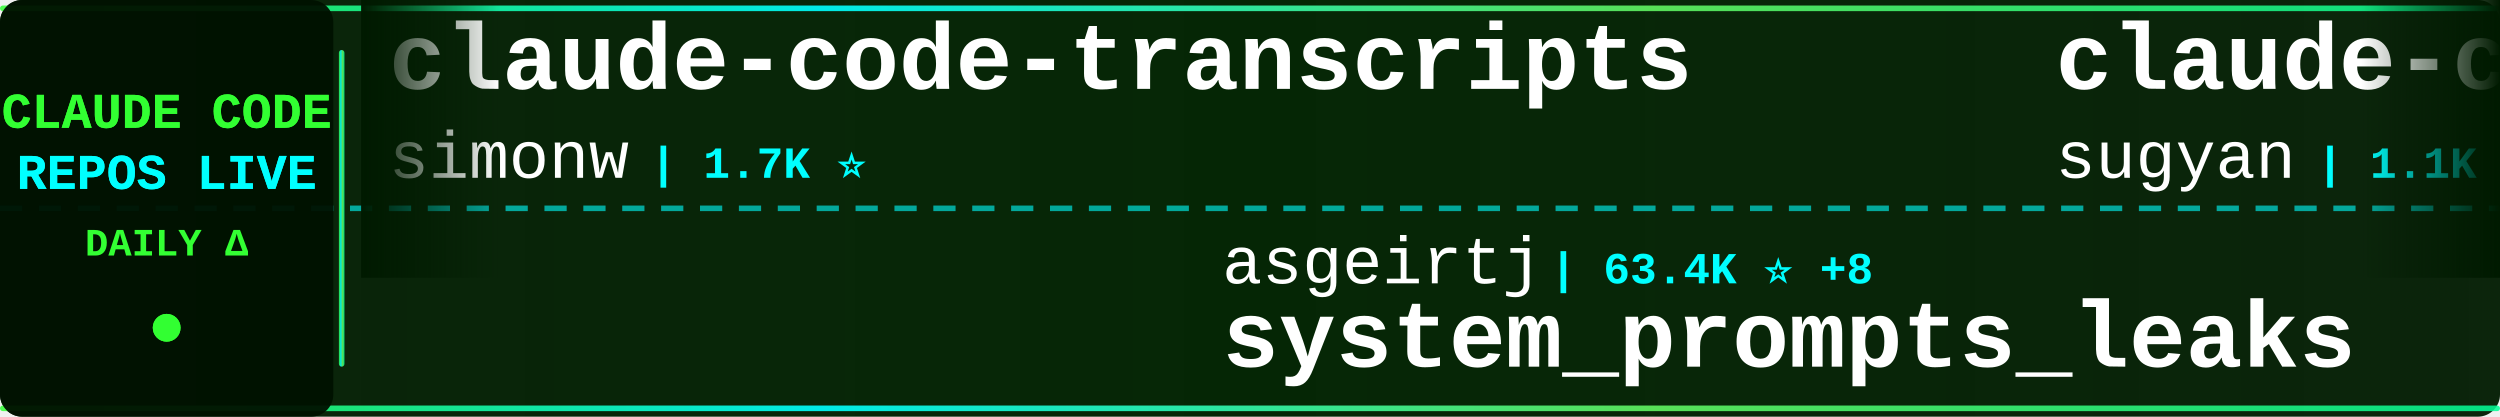
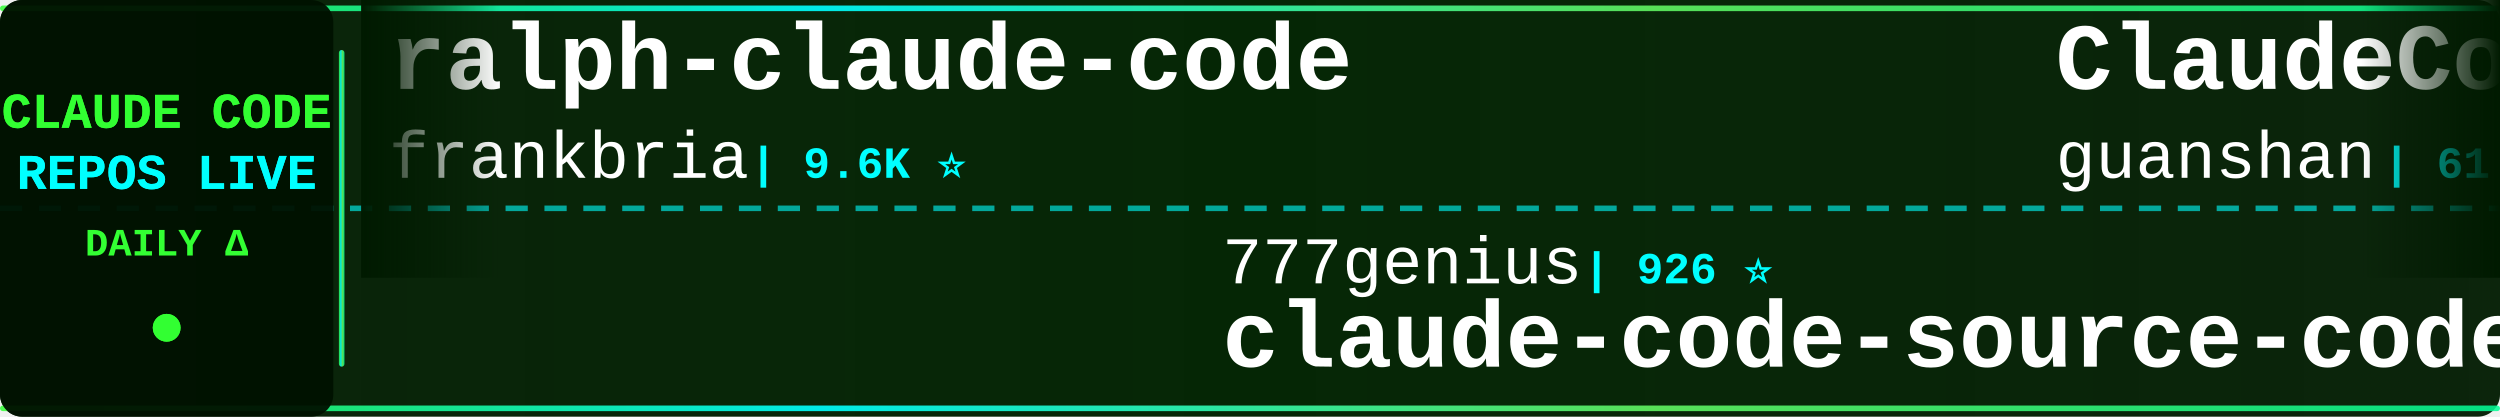
<svg xmlns="http://www.w3.org/2000/svg" width="900" height="150">
  <defs>
    <linearGradient id="tickerBg" x1="0%" y1="0%" x2="100%" y2="0%">
      <stop offset="0%" style="stop-color:#001a00;stop-opacity:0.95" />
      <stop offset="50%" style="stop-color:#002200;stop-opacity:0.98" />
      <stop offset="100%" style="stop-color:#001a00;stop-opacity:0.95" />
    </linearGradient>
    <linearGradient id="borderGrad" x1="0%" y1="0%" x2="100%" y2="0%">
      <stop offset="0%" style="stop-color:#33ff33;stop-opacity:0.85">
        <animate attributeName="stop-opacity" values="0.85;1;0.85" dur="2s" repeatCount="indefinite" />
      </stop>
      <stop offset="33%" style="stop-color:#00ffff;stop-opacity:0.9">
        <animate attributeName="stop-opacity" values="0.9;1;0.9" dur="2.2s" repeatCount="indefinite" />
      </stop>
      <stop offset="66%" style="stop-color:#66ff66;stop-opacity:0.85">
        <animate attributeName="stop-opacity" values="0.85;1;0.85" dur="1.8s" repeatCount="indefinite" />
      </stop>
      <stop offset="100%" style="stop-color:#00ff99;stop-opacity:0.85">
        <animate attributeName="stop-opacity" values="0.85;1;0.85" dur="2s" repeatCount="indefinite" />
      </stop>
    </linearGradient>
    <filter id="textGlow">
      <feGaussianBlur stdDeviation="0.1" result="coloredBlur" />
      <feMerge>
        <feMergeNode in="coloredBlur" />
        <feMergeNode in="SourceGraphic" />
      </feMerge>
    </filter>
    <filter id="metricGlow">
      <feGaussianBlur stdDeviation="0.2" result="coloredBlur" />
      <feMerge>
        <feMergeNode in="coloredBlur" />
        <feMergeNode in="SourceGraphic" />
      </feMerge>
    </filter>
    <linearGradient id="leftFade" x1="0%" y1="0%" x2="100%" y2="0%">
      <stop offset="0%" style="stop-color:#001a00;stop-opacity:1" />
      <stop offset="100%" style="stop-color:#001a00;stop-opacity:0" />
    </linearGradient>
    <linearGradient id="rightFade" x1="0%" y1="0%" x2="100%" y2="0%">
      <stop offset="0%" style="stop-color:#001a00;stop-opacity:0" />
      <stop offset="100%" style="stop-color:#001a00;stop-opacity:1" />
    </linearGradient>
  </defs>
  <rect width="900" height="150" fill="url(#tickerBg)" rx="8" />
  <rect x="0" y="2" width="900" height="2" fill="url(#borderGrad)" rx="1" />
  <rect x="0" y="146" width="900" height="2" fill="url(#borderGrad)" rx="1" />
  <line x1="0" y1="75" x2="900" y2="75" stroke="#00ffff" stroke-width="2" stroke-dasharray="8 6" opacity="0.6" />
  <rect x="0" y="0" width="120" height="150" fill="#001100" opacity="0.95" rx="8" />
  <text x="60" y="46" font-family="'Courier New', monospace" font-size="18" font-weight="bold" fill="#33ff33" text-anchor="middle" filter="url(#textGlow)">
    CLAUDE CODE
  </text>
  <text x="60" y="68" font-family="'Courier New', monospace" font-size="18" font-weight="bold" fill="#00ffff" text-anchor="middle" filter="url(#textGlow)">
    REPOS LIVE
  </text>
  <text x="60" y="92" font-family="'Courier New', monospace" font-size="14" font-weight="bold" fill="#33ff33" text-anchor="middle">
    DAILY Δ
  </text>
  <circle cx="60" cy="118" r="5" fill="#33ff33" filter="url(#metricGlow)">
    <animate attributeName="r" values="4;6;4" dur="1.5s" repeatCount="indefinite" />
    <animate attributeName="opacity" values="0.6;1;0.6" dur="1.5s" repeatCount="indefinite" />
  </circle>
  <rect x="122" y="18" width="2" height="114" fill="url(#borderGrad)" rx="1" />
  <clipPath id="tickerClip">
    <rect x="130" y="0" width="770" height="150" />
  </clipPath>
  <g clip-path="url(#tickerClip)">
    <g id="tickerItems">
      <animateTransform attributeName="transform" attributeType="XML" type="translate" from="0 0" to="-3000 0" dur="54s" repeatCount="indefinite" />
      <g transform="translate(0, 0)">
-         <text x="140" y="32" font-family="'Courier New', monospace" font-size="34" font-weight="bold" fill="#ffffff">claude-code-transcripts</text>
-         <text x="140" y="64" font-family="'Courier New', monospace" font-size="24" font-weight="normal" fill="#ffffff" opacity="1.0">simonw</text>
-         <text x="234" y="64" font-family="'Courier New', monospace" font-size="16" font-weight="bold" fill="#00ffff"> | 1.7K ⭐</text>
+         <text x="140" y="32" font-family="'Courier New', monospace" font-size="34" font-weight="bold" fill="#ffffff">ralph-claude-code</text>
+         <text x="140" y="64" font-family="'Courier New', monospace" font-size="24" font-weight="normal" fill="#ffffff" opacity="1.0">frankbria</text>
+         <text x="270" y="64" font-family="'Courier New', monospace" font-size="16" font-weight="bold" fill="#00ffff"> | 9.6K ⭐</text>
      </g>
      <g transform="translate(300, 0)">
-         <text x="140" y="102" font-family="'Courier New', monospace" font-size="24" font-weight="normal" fill="#ffffff" opacity="1.0">asgeirtj</text>
-         <text x="258" y="102" font-family="'Courier New', monospace" font-size="16" font-weight="bold" fill="#00ffff"> | 63.4K ⭐ +8</text>
-         <text x="140" y="132" font-family="'Courier New', monospace" font-size="34" font-weight="bold" fill="#ffffff">system_prompts_leaks</text>
+         <text x="140" y="102" font-family="'Courier New', monospace" font-size="24" font-weight="normal" fill="#ffffff" opacity="1.0">777genius</text>
+         <text x="270" y="102" font-family="'Courier New', monospace" font-size="16" font-weight="bold" fill="#00ffff"> | 926 ⭐</text>
+         <text x="140" y="132" font-family="'Courier New', monospace" font-size="34" font-weight="bold" fill="#ffffff">claude-code-source-code</text>
      </g>
      <g transform="translate(600, 0)">
-         <text x="140" y="32" font-family="'Courier New', monospace" font-size="34" font-weight="bold" fill="#ffffff">claude-code-webui</text>
-         <text x="140" y="64" font-family="'Courier New', monospace" font-size="24" font-weight="normal" fill="#ffffff" opacity="1.0">sugyan</text>
-         <text x="234" y="64" font-family="'Courier New', monospace" font-size="16" font-weight="bold" fill="#00ffff"> | 1.1K ⭐</text>
+         <text x="140" y="32" font-family="'Courier New', monospace" font-size="34" font-weight="bold" fill="#ffffff">ClaudeCode</text>
+         <text x="140" y="64" font-family="'Courier New', monospace" font-size="24" font-weight="normal" fill="#ffffff" opacity="1.0">guanshan</text>
+         <text x="258" y="64" font-family="'Courier New', monospace" font-size="16" font-weight="bold" fill="#00ffff"> | 61 ⭐</text>
      </g>
      <g transform="translate(900, 0)">
-         <text x="140" y="102" font-family="'Courier New', monospace" font-size="24" font-weight="normal" fill="#ffffff" opacity="1.0">disler</text>
-         <text x="234" y="102" font-family="'Courier New', monospace" font-size="16" font-weight="bold" fill="#00ffff"> | 3.9K ⭐</text>
-         <text x="140" y="132" font-family="'Courier New', monospace" font-size="34" font-weight="bold" fill="#ffffff">claude-code-hooks-master...</text>
+         <text x="140" y="102" font-family="'Courier New', monospace" font-size="24" font-weight="normal" fill="#ffffff" opacity="1.0">Cranot</text>
+         <text x="234" y="102" font-family="'Courier New', monospace" font-size="16" font-weight="bold" fill="#00ffff"> | 2.9K ⭐</text>
+         <text x="140" y="132" font-family="'Courier New', monospace" font-size="34" font-weight="bold" fill="#ffffff">claude-code-guide</text>
      </g>
      <g transform="translate(1200, 0)">
-         <text x="140" y="32" font-family="'Courier New', monospace" font-size="34" font-weight="bold" fill="#ffffff">claude-code</text>
-         <text x="140" y="64" font-family="'Courier New', monospace" font-size="24" font-weight="normal" fill="#ffffff" opacity="1.0">anthropics</text>
-         <text x="282" y="64" font-family="'Courier New', monospace" font-size="16" font-weight="bold" fill="#00ffff"> | 142.6K ⭐ +83</text>
+         <text x="140" y="32" font-family="'Courier New', monospace" font-size="34" font-weight="bold" fill="#ffffff">pi-vs-claude-code</text>
+         <text x="140" y="64" font-family="'Courier New', monospace" font-size="24" font-weight="normal" fill="#ffffff" opacity="1.0">disler</text>
+         <text x="234" y="64" font-family="'Courier New', monospace" font-size="16" font-weight="bold" fill="#00ffff"> | 1.6K ⭐ +1</text>
      </g>
      <g transform="translate(1500, 0)">
-         <text x="140" y="102" font-family="'Courier New', monospace" font-size="24" font-weight="normal" fill="#ffffff" opacity="1.0">RishabhK103</text>
-         <text x="294" y="102" font-family="'Courier New', monospace" font-size="16" font-weight="bold" fill="#00ffff"> | 106 ⭐</text>
+         <text x="140" y="102" font-family="'Courier New', monospace" font-size="24" font-weight="normal" fill="#ffffff" opacity="1.0">freestylefly</text>
+         <text x="306" y="102" font-family="'Courier New', monospace" font-size="16" font-weight="bold" fill="#00ffff"> | 128 ⭐</text>
        <text x="140" y="132" font-family="'Courier New', monospace" font-size="34" font-weight="bold" fill="#ffffff">claude-code</text>
      </g>
      <g transform="translate(1800, 0)">
-         <text x="140" y="32" font-family="'Courier New', monospace" font-size="34" font-weight="bold" fill="#ffffff">claude-code-source-code</text>
-         <text x="140" y="64" font-family="'Courier New', monospace" font-size="24" font-weight="normal" fill="#ffffff" opacity="1.0">777genius</text>
-         <text x="270" y="64" font-family="'Courier New', monospace" font-size="16" font-weight="bold" fill="#00ffff"> | 926 ⭐</text>
+         <text x="140" y="32" font-family="'Courier New', monospace" font-size="34" font-weight="bold" fill="#ffffff">claude-code-best-practic...</text>
+         <text x="140" y="64" font-family="'Courier New', monospace" font-size="24" font-weight="normal" fill="#ffffff" opacity="1.0">shanraisshan</text>
+         <text x="306" y="64" font-family="'Courier New', monospace" font-size="16" font-weight="bold" fill="#00ffff"> | 64.9K ⭐ +17</text>
      </g>
      <g transform="translate(2100, 0)">
-         <text x="140" y="102" font-family="'Courier New', monospace" font-size="24" font-weight="normal" fill="#ffffff" opacity="1.0">codeaashu</text>
-         <text x="270" y="102" font-family="'Courier New', monospace" font-size="16" font-weight="bold" fill="#00ffff"> | 3.3K ⭐</text>
-         <text x="140" y="132" font-family="'Courier New', monospace" font-size="34" font-weight="bold" fill="#ffffff">claude-code</text>
+         <text x="140" y="102" font-family="'Courier New', monospace" font-size="24" font-weight="normal" fill="#ffffff" opacity="1.0">daymade</text>
+         <text x="246" y="102" font-family="'Courier New', monospace" font-size="16" font-weight="bold" fill="#00ffff"> | 1.3K ⭐</text>
+         <text x="140" y="132" font-family="'Courier New', monospace" font-size="34" font-weight="bold" fill="#ffffff">claude-code-skills</text>
      </g>
      <g transform="translate(2400, 0)">
-         <text x="140" y="32" font-family="'Courier New', monospace" font-size="34" font-weight="bold" fill="#ffffff">claude-code</text>
-         <text x="140" y="64" font-family="'Courier New', monospace" font-size="24" font-weight="normal" fill="#ffffff" opacity="1.0">isboyjc</text>
-         <text x="246" y="64" font-family="'Courier New', monospace" font-size="16" font-weight="bold" fill="#00ffff"> | 161 ⭐</text>
+         <text x="140" y="32" font-family="'Courier New', monospace" font-size="34" font-weight="bold" fill="#ffffff">claude-code-base-action</text>
+         <text x="140" y="64" font-family="'Courier New', monospace" font-size="24" font-weight="normal" fill="#ffffff" opacity="1.0">anthropics</text>
+         <text x="282" y="64" font-family="'Courier New', monospace" font-size="16" font-weight="bold" fill="#00ffff"> | 952 ⭐</text>
      </g>
      <g transform="translate(2700, 0)">
-         <text x="140" y="102" font-family="'Courier New', monospace" font-size="24" font-weight="normal" fill="#ffffff" opacity="1.0">ChrisWiles</text>
-         <text x="282" y="102" font-family="'Courier New', monospace" font-size="16" font-weight="bold" fill="#00ffff"> | 6.0K ⭐ +2</text>
-         <text x="140" y="132" font-family="'Courier New', monospace" font-size="34" font-weight="bold" fill="#ffffff">claude-code-showcase</text>
+         <text x="140" y="102" font-family="'Courier New', monospace" font-size="24" font-weight="normal" fill="#ffffff" opacity="1.0">ponponon</text>
+         <text x="258" y="102" font-family="'Courier New', monospace" font-size="16" font-weight="bold" fill="#00ffff"> | 2.3K ⭐</text>
+         <text x="140" y="132" font-family="'Courier New', monospace" font-size="34" font-weight="bold" fill="#ffffff">claude_code_src</text>
      </g>
      <g transform="translate(3000, 0)">
-         <text x="140" y="32" font-family="'Courier New', monospace" font-size="34" font-weight="bold" fill="#ffffff">claude-code-transcripts</text>
-         <text x="140" y="64" font-family="'Courier New', monospace" font-size="24" font-weight="normal" fill="#ffffff" opacity="1.0">simonw</text>
-         <text x="234" y="64" font-family="'Courier New', monospace" font-size="16" font-weight="bold" fill="#00ffff"> | 1.7K ⭐</text>
+         <text x="140" y="32" font-family="'Courier New', monospace" font-size="34" font-weight="bold" fill="#ffffff">ralph-claude-code</text>
+         <text x="140" y="64" font-family="'Courier New', monospace" font-size="24" font-weight="normal" fill="#ffffff" opacity="1.0">frankbria</text>
+         <text x="270" y="64" font-family="'Courier New', monospace" font-size="16" font-weight="bold" fill="#00ffff"> | 9.6K ⭐</text>
      </g>
      <g transform="translate(3300, 0)">
-         <text x="140" y="102" font-family="'Courier New', monospace" font-size="24" font-weight="normal" fill="#ffffff" opacity="1.0">asgeirtj</text>
-         <text x="258" y="102" font-family="'Courier New', monospace" font-size="16" font-weight="bold" fill="#00ffff"> | 63.4K ⭐ +8</text>
-         <text x="140" y="132" font-family="'Courier New', monospace" font-size="34" font-weight="bold" fill="#ffffff">system_prompts_leaks</text>
+         <text x="140" y="102" font-family="'Courier New', monospace" font-size="24" font-weight="normal" fill="#ffffff" opacity="1.0">777genius</text>
+         <text x="270" y="102" font-family="'Courier New', monospace" font-size="16" font-weight="bold" fill="#00ffff"> | 926 ⭐</text>
+         <text x="140" y="132" font-family="'Courier New', monospace" font-size="34" font-weight="bold" fill="#ffffff">claude-code-source-code</text>
      </g>
      <g transform="translate(3600, 0)">
-         <text x="140" y="32" font-family="'Courier New', monospace" font-size="34" font-weight="bold" fill="#ffffff">claude-code-webui</text>
-         <text x="140" y="64" font-family="'Courier New', monospace" font-size="24" font-weight="normal" fill="#ffffff" opacity="1.0">sugyan</text>
-         <text x="234" y="64" font-family="'Courier New', monospace" font-size="16" font-weight="bold" fill="#00ffff"> | 1.1K ⭐</text>
+         <text x="140" y="32" font-family="'Courier New', monospace" font-size="34" font-weight="bold" fill="#ffffff">ClaudeCode</text>
+         <text x="140" y="64" font-family="'Courier New', monospace" font-size="24" font-weight="normal" fill="#ffffff" opacity="1.0">guanshan</text>
+         <text x="258" y="64" font-family="'Courier New', monospace" font-size="16" font-weight="bold" fill="#00ffff"> | 61 ⭐</text>
      </g>
      <g transform="translate(3900, 0)">
-         <text x="140" y="102" font-family="'Courier New', monospace" font-size="24" font-weight="normal" fill="#ffffff" opacity="1.0">disler</text>
-         <text x="234" y="102" font-family="'Courier New', monospace" font-size="16" font-weight="bold" fill="#00ffff"> | 3.9K ⭐</text>
-         <text x="140" y="132" font-family="'Courier New', monospace" font-size="34" font-weight="bold" fill="#ffffff">claude-code-hooks-master...</text>
+         <text x="140" y="102" font-family="'Courier New', monospace" font-size="24" font-weight="normal" fill="#ffffff" opacity="1.0">Cranot</text>
+         <text x="234" y="102" font-family="'Courier New', monospace" font-size="16" font-weight="bold" fill="#00ffff"> | 2.9K ⭐</text>
+         <text x="140" y="132" font-family="'Courier New', monospace" font-size="34" font-weight="bold" fill="#ffffff">claude-code-guide</text>
      </g>
    </g>
  </g>
  <rect x="130" y="0" width="50" height="100" fill="url(#leftFade)" />
  <rect x="850" y="0" width="50" height="100" fill="url(#rightFade)" />
</svg>
